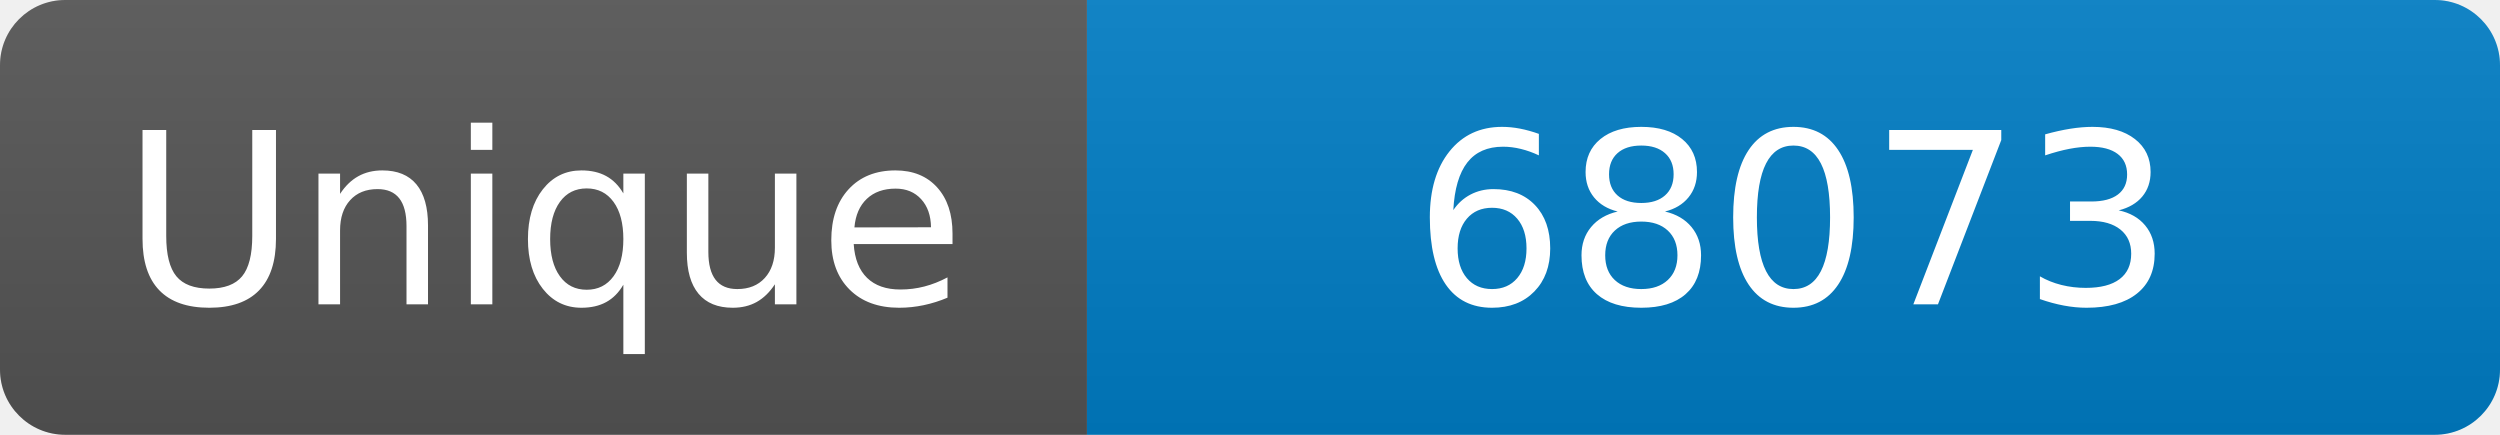
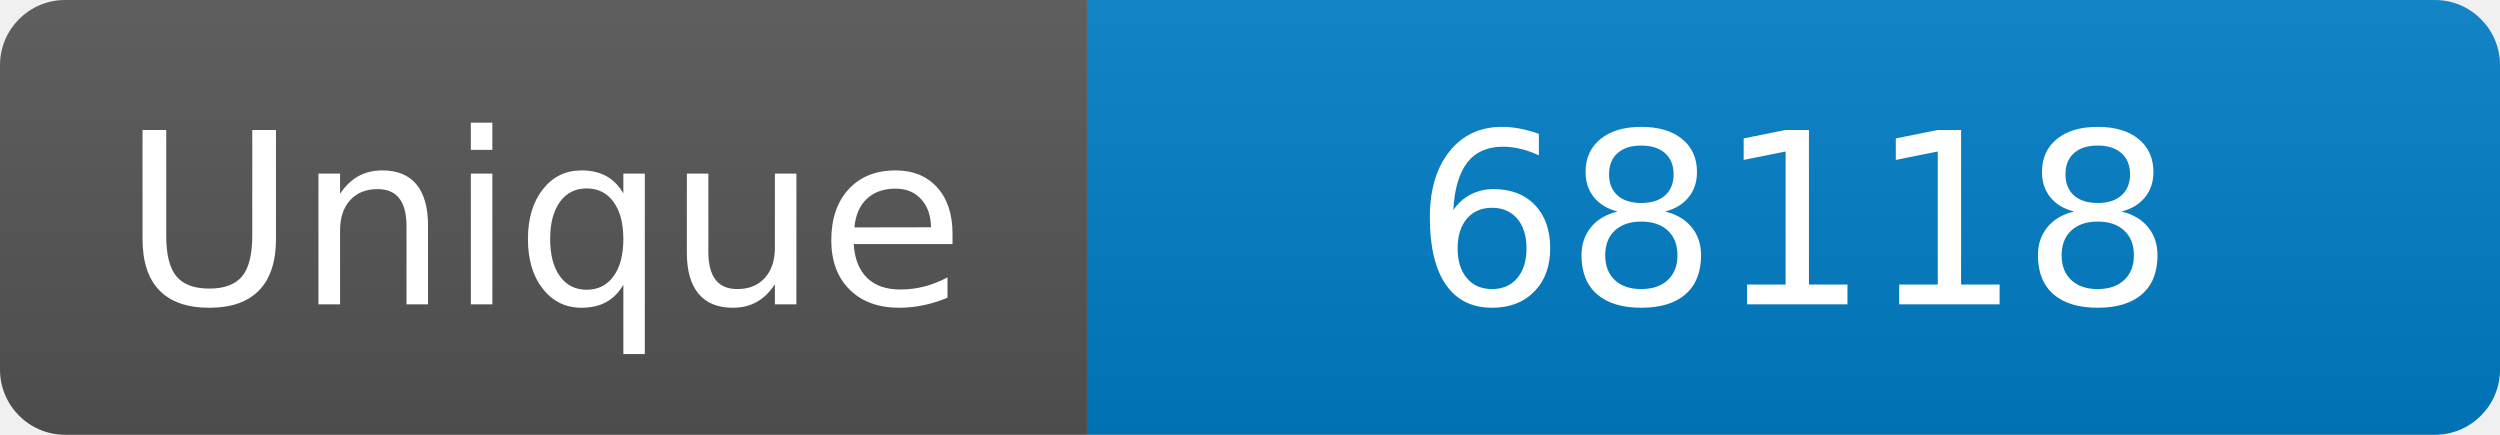
<svg xmlns="http://www.w3.org/2000/svg" width="115" height="20" role="img" aria-label="Maintained?: yes">
  <linearGradient id="s" x2="0" y2="100%">
    <stop offset="0" stop-color="#bbb" stop-opacity=".1" />
    <stop offset="1" stop-opacity=".1" />
  </linearGradient>
  <clipPath id="r">
    <rect width="115" height="20" rx="3" fill="#fff" />
  </clipPath>
  <g clip-path="url(#r)">
    <rect width="50" height="20" fill="#555" />
    <rect x="50" width="160" height="20" fill="#007ec6" />
    <rect width="115" height="20" fill="url(#s)" />
  </g>
  <g fill="#fff" text-anchor="middle" font-family="Verdana,Geneva,DejaVu Sans,sans-serif" font-size="110">
    <text x="250" y="140" transform="scale(.1)" fill="#fff">Unique</text>
-     <text x="825" y="140" transform="scale(.1)" fill="#fff">68073</text>
+     <text x="825" y="140" transform="scale(.1)" fill="#fff">68118</text>
  </g>
</svg>
